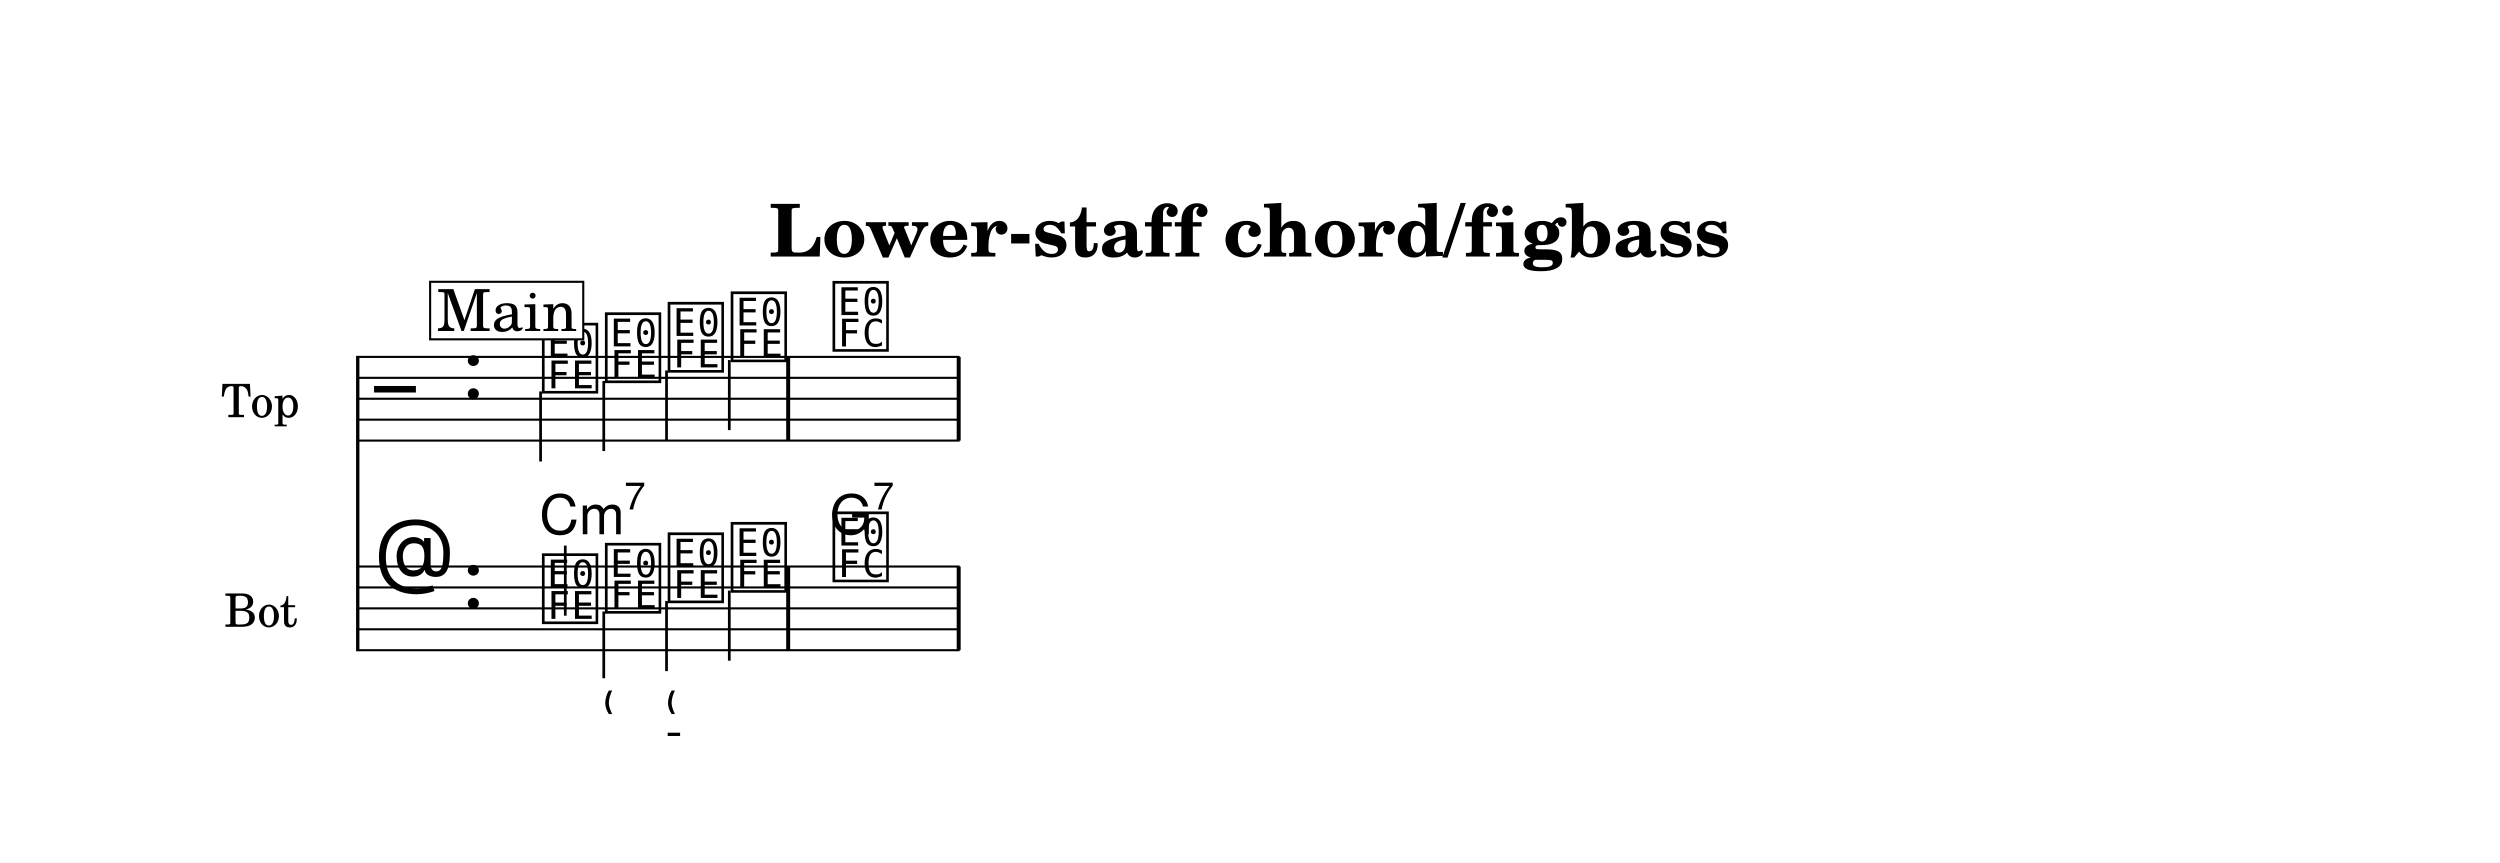
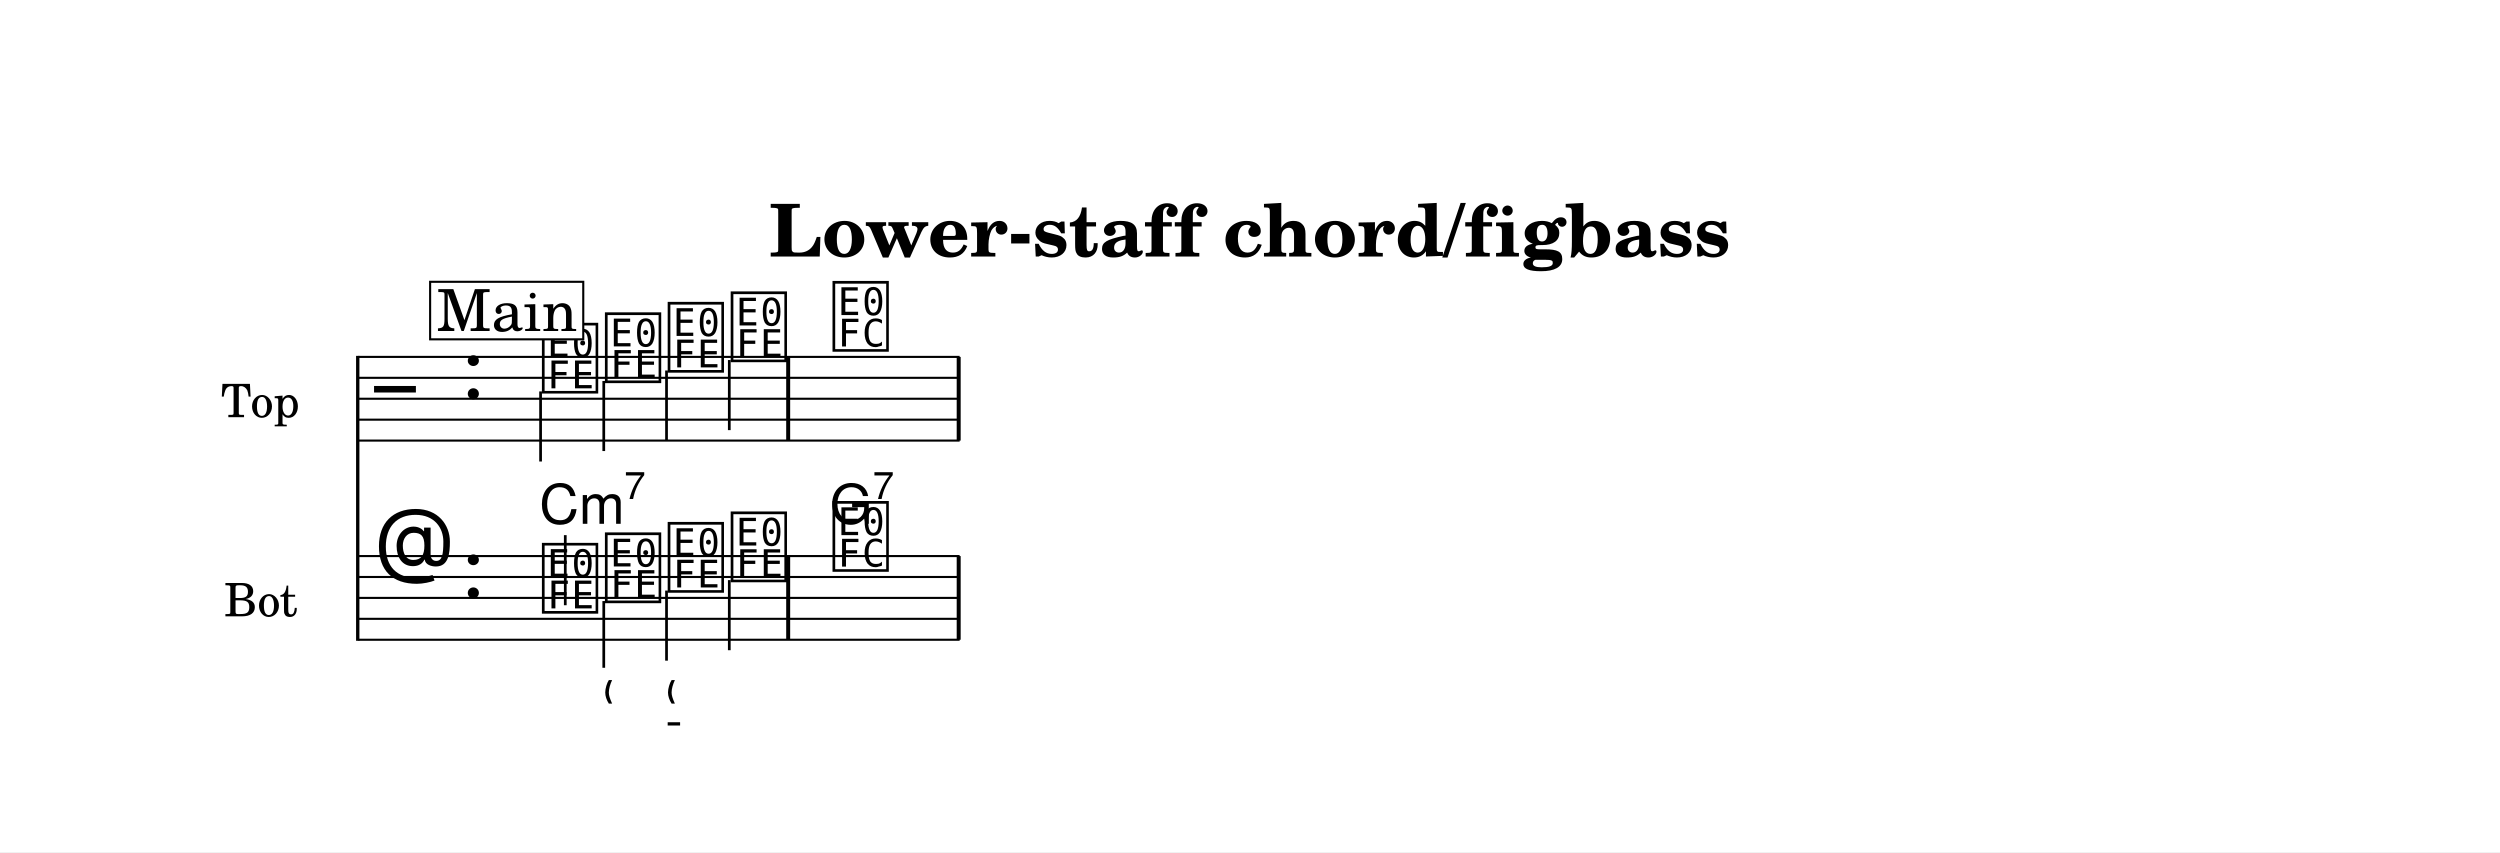
- <svg xmlns="http://www.w3.org/2000/svg" width="1195.0" height="412.3" viewBox="0 0 119.50 41.23" font-family="TeX Gyre Schola, serif">
+ <svg xmlns="http://www.w3.org/2000/svg" width="1195.0" height="407.3" viewBox="0 0 119.50 40.73" font-family="TeX Gyre Schola, serif">
  <style>
  @font-face { font-family: 'Emmentaler'; src: local('Emmentaler'); }
  @font-face { font-family: 'Emmentaler-11'; src: local('Emmentaler-11'); }
  .music { font-family: 'Emmentaler', serif; }
</style>
-   <rect x="0" y="0" width="119.50" height="41.23" fill="#FFFFFF" />
+   <rect x="0" y="0" width="119.50" height="40.73" fill="#FFFFFF" />
  <text x="59.75" y="12.26" font-size="3.49" font-weight="bold" text-anchor="middle" data-pos="281">Lower-staff chord/figbass</text>
  <g transform="translate(8.54,0.00) scale(1,1)">
    <text x="5.79" y="19.06" font-size="2.20" text-anchor="end" dominant-baseline="central">Top</text>
-     <text x="5.67" y="29.08" font-size="2.20" text-anchor="end" dominant-baseline="central">Bot</text>
-     <line x1="8.56" y1="17.01" x2="8.56" y2="31.13" stroke="#000000" stroke-width="0.160" />
+     <text x="5.67" y="28.58" font-size="2.20" text-anchor="end" dominant-baseline="central">Bot</text>
+     <line x1="8.56" y1="17.01" x2="8.56" y2="30.63" stroke="#000000" stroke-width="0.160" />
    <line x1="8.59" y1="17.06" x2="37.33" y2="17.06" stroke="#000000" stroke-width="0.100" />
    <line x1="8.59" y1="18.06" x2="37.33" y2="18.06" stroke="#000000" stroke-width="0.100" />
    <line x1="8.59" y1="19.06" x2="37.33" y2="19.06" stroke="#000000" stroke-width="0.100" />
    <line x1="8.59" y1="20.06" x2="37.33" y2="20.06" stroke="#000000" stroke-width="0.100" />
    <line x1="8.59" y1="21.06" x2="37.33" y2="21.06" stroke="#000000" stroke-width="0.100" />
    <text class="music" x="9.34" y="20.06" font-size="4.00" data-pos="347"></text>
    <text class="music" x="13.54" y="19.06" font-size="4.00" data-pos="314"></text>
    <text class="music" x="17.24" y="18.56" font-size="4.00" data-pos="412"></text>
    <line x1="17.30" y1="18.71" x2="17.30" y2="22.06" stroke="#000000" stroke-width="0.130" />
    <text class="music" x="20.25" y="18.06" font-size="4.00" data-pos="416"></text>
    <line x1="20.32" y1="18.21" x2="20.32" y2="21.56" stroke="#000000" stroke-width="0.130" />
    <text class="music" x="23.25" y="17.56" font-size="4.00" data-pos="418"></text>
    <line x1="23.32" y1="17.71" x2="23.32" y2="21.06" stroke="#000000" stroke-width="0.130" />
    <text class="music" x="26.26" y="17.06" font-size="4.00" data-pos="420"></text>
    <line x1="26.32" y1="17.21" x2="26.32" y2="20.56" stroke="#000000" stroke-width="0.130" />
    <text class="music" x="31.13" y="16.56" font-size="4.00" data-pos="424"></text>
    <rect x="29.04" y="17.06" width="0.19" height="4.00" data-pos="422" />
    <rect x="37.19" y="17.06" width="0.19" height="4.00" data-pos="427" />
-     <line x1="8.59" y1="27.08" x2="37.33" y2="27.08" stroke="#000000" stroke-width="0.100" />
-     <line x1="8.59" y1="28.08" x2="37.33" y2="28.08" stroke="#000000" stroke-width="0.100" />
-     <line x1="8.59" y1="29.08" x2="37.33" y2="29.08" stroke="#000000" stroke-width="0.100" />
-     <line x1="8.59" y1="30.08" x2="37.33" y2="30.08" stroke="#000000" stroke-width="0.100" />
-     <line x1="8.59" y1="31.08" x2="37.33" y2="31.08" stroke="#000000" stroke-width="0.100" />
-     <text class="music" x="9.34" y="28.08" font-size="4.00" data-pos="372"></text>
-     <text class="music" x="13.54" y="29.08" font-size="4.00" data-pos="314"></text>
-     <text class="music" x="17.24" y="29.58" font-size="4.00" data-pos="439"></text>
-     <line x1="18.48" y1="29.43" x2="18.48" y2="26.08" stroke="#000000" stroke-width="0.130" />
-     <text class="music" x="20.25" y="29.08" font-size="4.00" data-pos="453"></text>
-     <line x1="20.32" y1="29.23" x2="20.32" y2="32.42" stroke="#000000" stroke-width="0.130" />
-     <text class="music" x="23.25" y="28.58" font-size="4.00" data-pos="470"></text>
-     <line x1="23.32" y1="28.73" x2="23.32" y2="32.08" stroke="#000000" stroke-width="0.130" />
-     <text class="music" x="26.26" y="28.08" font-size="4.00" data-pos="489"></text>
-     <line x1="26.32" y1="28.23" x2="26.32" y2="31.58" stroke="#000000" stroke-width="0.130" />
-     <text class="music" x="31.13" y="27.58" font-size="4.00" data-pos="493"></text>
-     <rect x="29.04" y="27.08" width="0.19" height="4.00" data-pos="491" />
-     <rect x="37.19" y="27.08" width="0.19" height="4.00" data-pos="506" />
-     <text x="17.24" y="25.54" font-size="2.62" font-family="TeX Gyre Heros, sans-serif" data-pos="441">Cm</text>
-     <text x="21.30" y="24.35" font-size="1.85" font-family="TeX Gyre Heros, sans-serif" data-pos="441">7</text>
-     <text x="31.13" y="25.54" font-size="2.62" font-family="TeX Gyre Heros, sans-serif" data-pos="495">G</text>
-     <text x="33.18" y="24.35" font-size="1.85" font-family="TeX Gyre Heros, sans-serif" data-pos="495">7</text>
-     <text class="music" font-family="Emmentaler-11, Emmentaler, serif" x="20.25" y="34.04" font-size="2.24" data-pos="454"></text>
-     <text class="music" font-family="Emmentaler-11, Emmentaler, serif" x="23.25" y="34.04" font-size="2.24" data-pos="471"></text>
-     <text class="music" font-family="Emmentaler-11, Emmentaler, serif" x="23.25" y="35.54" font-size="2.24" data-pos="471"></text>
+     <line x1="8.59" y1="26.58" x2="37.33" y2="26.58" stroke="#000000" stroke-width="0.100" />
+     <line x1="8.59" y1="27.58" x2="37.33" y2="27.58" stroke="#000000" stroke-width="0.100" />
+     <line x1="8.59" y1="28.58" x2="37.33" y2="28.58" stroke="#000000" stroke-width="0.100" />
+     <line x1="8.59" y1="29.58" x2="37.33" y2="29.58" stroke="#000000" stroke-width="0.100" />
+     <line x1="8.59" y1="30.58" x2="37.33" y2="30.58" stroke="#000000" stroke-width="0.100" />
+     <text class="music" x="9.34" y="27.58" font-size="4.00" data-pos="372"></text>
+     <text class="music" x="13.54" y="28.58" font-size="4.00" data-pos="314"></text>
+     <text class="music" x="17.24" y="29.08" font-size="4.00" data-pos="439"></text>
+     <line x1="18.48" y1="28.93" x2="18.48" y2="25.58" stroke="#000000" stroke-width="0.130" />
+     <text class="music" x="20.25" y="28.58" font-size="4.00" data-pos="453"></text>
+     <line x1="20.32" y1="28.73" x2="20.32" y2="31.92" stroke="#000000" stroke-width="0.130" />
+     <text class="music" x="23.25" y="28.08" font-size="4.00" data-pos="470"></text>
+     <line x1="23.32" y1="28.23" x2="23.32" y2="31.58" stroke="#000000" stroke-width="0.130" />
+     <text class="music" x="26.26" y="27.58" font-size="4.00" data-pos="489"></text>
+     <line x1="26.32" y1="27.73" x2="26.32" y2="31.08" stroke="#000000" stroke-width="0.130" />
+     <text class="music" x="31.13" y="27.08" font-size="4.00" data-pos="493"></text>
+     <rect x="29.04" y="26.58" width="0.19" height="4.00" data-pos="491" />
+     <rect x="37.19" y="26.58" width="0.19" height="4.00" data-pos="506" />
+     <text x="17.24" y="25.04" font-size="2.62" font-family="TeX Gyre Heros, sans-serif" data-pos="441">Cm</text>
+     <text x="21.30" y="23.85" font-size="1.85" font-family="TeX Gyre Heros, sans-serif" data-pos="441">7</text>
+     <text x="31.13" y="25.04" font-size="2.62" font-family="TeX Gyre Heros, sans-serif" data-pos="495">G</text>
+     <text x="33.18" y="23.85" font-size="1.85" font-family="TeX Gyre Heros, sans-serif" data-pos="495">7</text>
+     <text class="music" font-family="Emmentaler-11, Emmentaler, serif" x="20.25" y="33.54" font-size="2.24" data-pos="454"></text>
+     <text class="music" font-family="Emmentaler-11, Emmentaler, serif" x="23.25" y="33.54" font-size="2.24" data-pos="471"></text>
+     <text class="music" font-family="Emmentaler-11, Emmentaler, serif" x="23.25" y="35.04" font-size="2.24" data-pos="471"></text>
    <rect x="12.02" y="13.47" width="7.32" height="2.75" fill="#FFFFFF" stroke="#000000" stroke-width="0.100" data-pos="389" />
    <text x="15.69" y="15.82" font-size="2.77" text-anchor="middle" data-pos="389">Main</text>
  </g>
</svg>
